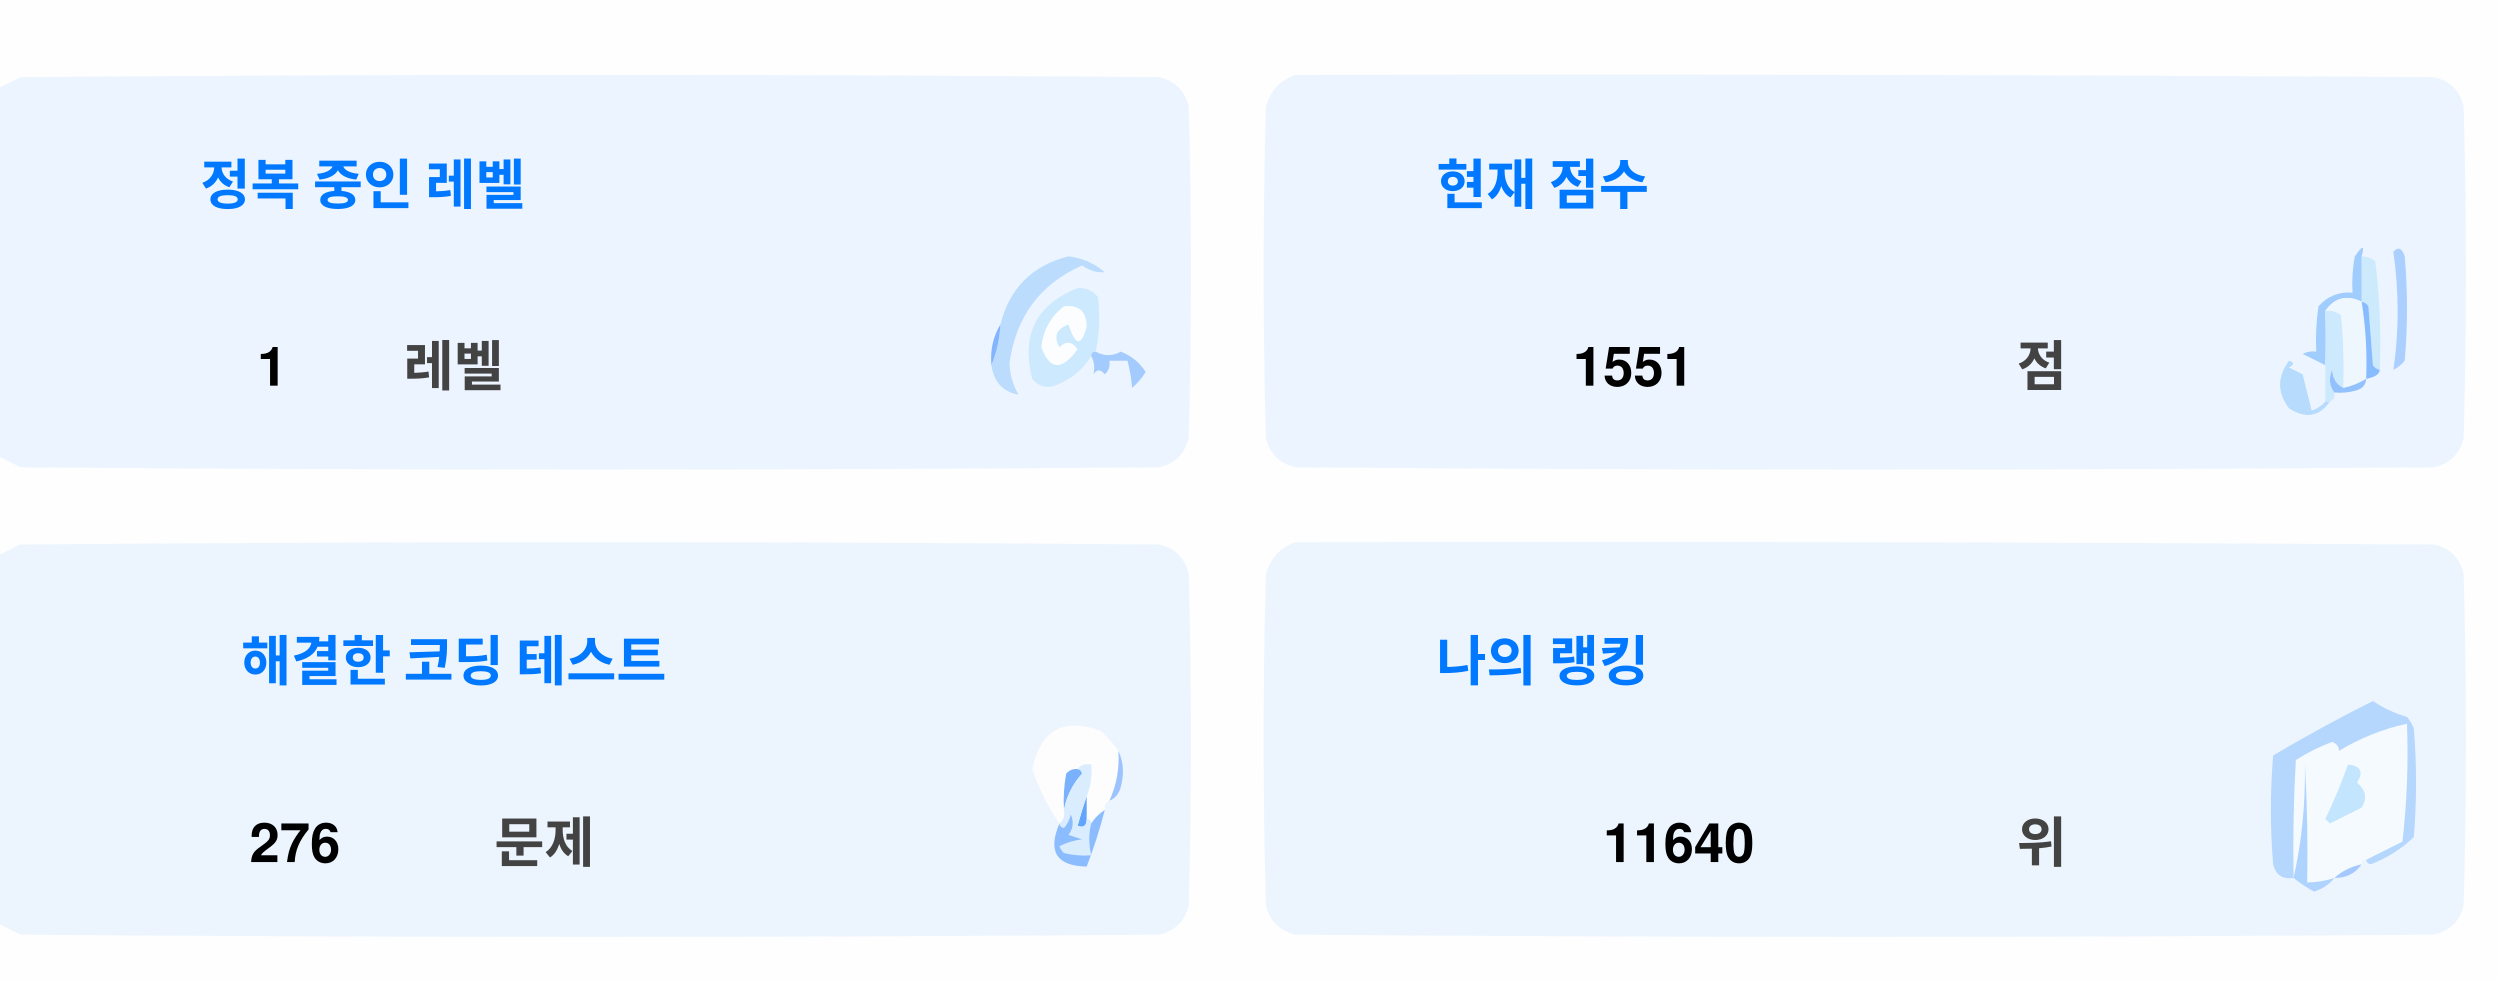
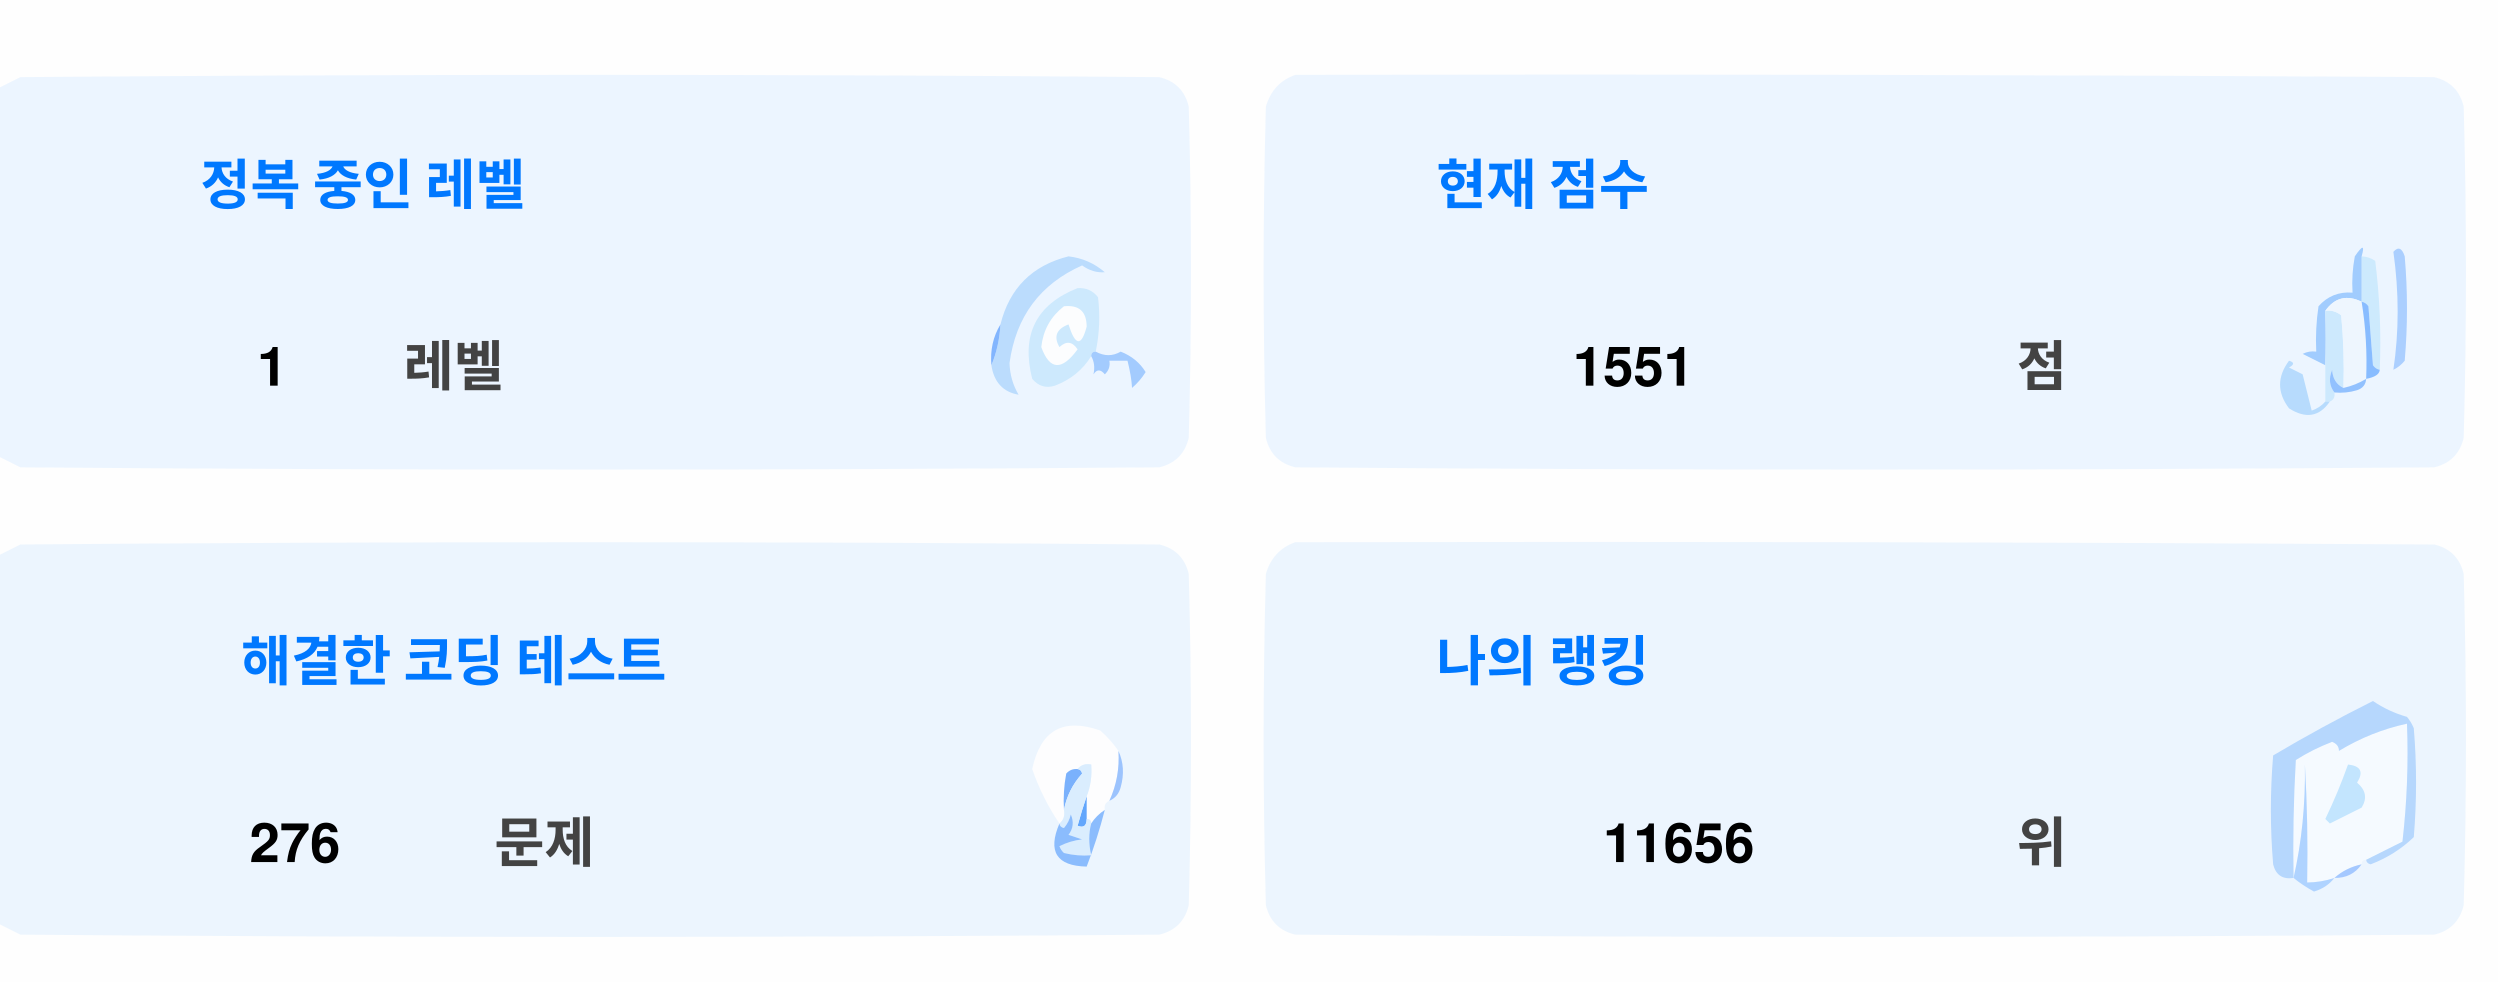
<svg xmlns="http://www.w3.org/2000/svg" version="1.1" width="551px" height="217px" style="shape-rendering:geometricPrecision; text-rendering:geometricPrecision; image-rendering:optimizeQuality; fill-rule:evenodd; clip-rule:evenodd">
  <style>.title {fill: #434343;font-size: 1rem;line-height: 1.5rem;font-weight: bold;font-family: -apple-system, BlinkMacSystemFont, Segoe UI, Helvetica, Arial, sans-serif, Apple Color Emoji, Segoe UI Emoji;}.desc {fill: #434343;font-size: 2.5rem;font-weight: bold;line-height: 1.5rem;font-family: -apple-system, BlinkMacSystemFont, Segoe UI, Helvetica, Arial, sans-serif, Apple Color Emoji, Segoe UI Emoji;}.desc-2 {fill: #434343;font-size: 1rem;font-weight: bold;line-height: 1.5rem;font-family: -apple-system, BlinkMacSystemFont, Segoe UI, Helvetica, Arial, sans-serif, Apple Color Emoji, Segoe UI Emoji;}.text, .desc {animation: twinkling 4s ease-in-out infinite;}@keyframes twinkling {40% { opacity: 1; }50% { opacity: 0.5; }60% { opacity: 1; }70% { opacity: 0.5; }80% { opacity: 1; }}</style>
  <g>
    <path style="opacity:1" fill="#fefefe" d="M -0.5,-0.5 C 183.167,-0.5 366.833,-0.5 550.5,-0.5C 550.5,71.833 550.5,144.167 550.5,216.5C 366.833,216.5 183.167,216.5 -0.5,216.5C -0.5,212.167 -0.5,207.833 -0.5,203.5C 1.14,204.32 2.807,205.153 4.5,206C 88.167,206.667 171.833,206.667 255.5,206C 259,205.167 261.167,203 262,199.5C 262.667,175.167 262.667,150.833 262,126.5C 261.167,123 259,120.833 255.5,120C 171.833,119.333 88.167,119.333 4.5,120C 2.807,120.847 1.14,121.68 -0.5,122.5C -0.5,115.167 -0.5,107.833 -0.5,100.5C 1.14,101.32 2.807,102.153 4.5,103C 88.167,103.667 171.833,103.667 255.5,103C 259,102.167 261.167,100 262,96.5C 262.667,72.167 262.667,47.833 262,23.5C 261.167,20 259,17.833 255.5,17C 171.833,16.333 88.167,16.333 4.5,17C 2.807,17.847 1.14,18.68 -0.5,19.5C -0.5,12.833 -0.5,6.167 -0.5,-0.5 Z" />
  </g>
  <g>
    <path style="opacity:1" fill="#ecf5ff" d="M -0.5,100.5 C -0.5,73.5 -0.5,46.5 -0.5,19.5C 1.14,18.68 2.807,17.847 4.5,17C 88.167,16.333 171.833,16.333 255.5,17C 259,17.833 261.167,20 262,23.5C 262.667,47.833 262.667,72.167 262,96.5C 261.167,100 259,102.167 255.5,103C 171.833,103.667 88.167,103.667 4.5,103C 2.807,102.153 1.14,101.32 -0.5,100.5 Z" />
  </g>
  <g>
    <path style="opacity:1" fill="#ecf5ff" d="M 285.5,16.5 C 369.167,16.333 452.834,16.5 536.5,17C 540,17.833 542.167,20 543,23.5C 543.667,47.833 543.667,72.167 543,96.5C 542.167,100 540,102.167 536.5,103C 452.833,103.667 369.167,103.667 285.5,103C 282,102.167 279.833,100 279,96.5C 278.333,72.167 278.333,47.833 279,23.5C 280.018,19.985 282.185,17.652 285.5,16.5 Z" />
  </g>
  <g>
    <path style="opacity:1" fill="#cdeafd" d="M 520.5,56.5 C 521.583,56.539 522.583,56.873 523.5,57.5C 524.498,65.472 524.831,73.472 524.5,81.5C 523.883,81.389 523.383,81.056 523,80.5C 522.667,76.167 522.333,71.833 522,67.5C 521.617,66.944 521.117,66.611 520.5,66.5C 520.5,63.167 520.5,59.833 520.5,56.5 Z" />
  </g>
  <g>
    <path style="opacity:1" fill="#abcfff" d="M 527.5,55.5 C 528.566,54.308 529.399,54.641 530,56.5C 530.667,64.167 530.667,71.833 530,79.5C 529.311,80.357 528.478,81.023 527.5,81.5C 528.758,73.08 528.758,64.414 527.5,55.5 Z" />
  </g>
  <g>
    <path style="opacity:1" fill="#bbdcfd" d="M 218.5,80.5 C 219.657,77.727 220.324,74.727 220.5,71.5C 222.49,63.51 227.49,58.51 235.5,56.5C 238.528,56.847 241.194,58.014 243.5,60C 241.744,60.141 240.078,59.641 238.5,58.5C 229.247,62.607 223.914,69.773 222.5,80C 222.565,82.526 223.232,84.859 224.5,87C 221.07,86.397 219.07,84.231 218.5,80.5 Z" />
  </g>
  <g>
    <path style="opacity:1" fill="#cde9fd" d="M 241.5,77.5 C 240.833,77.5 240.5,77.833 240.5,78.5C 238.628,81.529 235.961,83.695 232.5,85C 230.536,85.624 228.869,85.124 227.5,83.5C 225.021,73.791 228.354,67.124 237.5,63.5C 239.374,63.39 240.874,64.056 242,65.5C 242.497,69.524 242.331,73.524 241.5,77.5 Z" />
  </g>
  <g>
    <path style="opacity:1" fill="#fcfdfe" d="M 234.5,67.5 C 237.826,67.162 239.493,68.662 239.5,72C 238.334,76.434 237,76.267 235.5,71.5C 232.832,72.515 232.166,74.182 233.5,76.5C 235.017,75.089 236.351,75.256 237.5,77C 234.006,81.771 231.34,81.605 229.5,76.5C 229.904,72.771 231.571,69.771 234.5,67.5 Z" />
  </g>
  <g>
    <path style="opacity:1" fill="#a1ccfe" d="M 520.5,56.5 C 520.5,59.833 520.5,63.167 520.5,66.5C 517.238,64.922 514.572,65.589 512.5,68.5C 512.617,72.81 512.617,76.81 512.5,80.5C 510.86,79.68 509.193,78.847 507.5,78C 508.448,77.517 509.448,77.35 510.5,77.5C 510.335,74.15 510.502,70.817 511,67.5C 512.995,65.253 515.495,64.253 518.5,64.5C 518.336,61.813 518.503,59.146 519,56.5C 520.731,53.969 521.231,53.969 520.5,56.5 Z" />
  </g>
  <g>
    <path style="opacity:1" fill="#cde9fd" d="M 512.5,68.5 C 513.822,68.33 514.989,68.663 516,69.5C 516.499,74.823 516.666,80.156 516.5,85.5C 514.955,84.77 514.122,83.437 514,81.5C 513.22,83.387 513.387,85.054 514.5,86.5C 514.672,87.492 514.338,88.158 513.5,88.5C 513.167,88.5 512.833,88.5 512.5,88.5C 512.5,85.833 512.5,83.167 512.5,80.5C 512.617,76.81 512.617,72.81 512.5,68.5 Z" />
  </g>
  <g>
    <path style="opacity:1" fill="#eef6fe" d="M 520.5,66.5 C 521.407,72.106 521.74,77.773 521.5,83.5C 519.95,84.441 518.284,85.108 516.5,85.5C 516.666,80.156 516.499,74.823 516,69.5C 514.989,68.663 513.822,68.33 512.5,68.5C 514.572,65.589 517.238,64.922 520.5,66.5 Z" />
  </g>
  <g>
    <path style="opacity:1" fill="#88bcff" d="M 520.5,66.5 C 521.117,66.611 521.617,66.944 522,67.5C 522.333,71.833 522.667,76.167 523,80.5C 523.383,81.056 523.883,81.389 524.5,81.5C 524.445,82.469 523.445,83.136 521.5,83.5C 521.74,77.773 521.407,72.106 520.5,66.5 Z" />
  </g>
  <g>
    <path style="opacity:1" fill="#82b5fe" d="M 220.5,71.5 C 220.324,74.727 219.657,77.727 218.5,80.5C 218.215,77.171 218.882,74.171 220.5,71.5 Z" />
  </g>
  <g>
    <path style="opacity:1" fill="#a3cbfe" d="M 240.5,78.5 C 240.5,77.833 240.833,77.5 241.5,77.5C 243.391,78.536 245.224,78.536 247,77.5C 249.391,78.429 251.225,79.929 252.5,82C 251.681,83.319 250.681,84.486 249.5,85.5C 249.409,83.777 249.075,81.777 248.5,79.5C 247.167,79.5 245.833,79.5 244.5,79.5C 244.719,80.675 244.386,81.675 243.5,82.5C 242.575,81.359 241.741,81.359 241,82.5C 241.331,80.981 241.164,79.648 240.5,78.5 Z" />
  </g>
  <g>
    <path style="opacity:1" fill="#b7dbfd" d="M 512.5,88.5 C 512.833,88.5 513.167,88.5 513.5,88.5C 511.199,91.857 508.199,92.357 504.5,90C 501.872,86.535 501.872,83.035 504.5,79.5C 505.696,79.846 505.696,80.346 504.5,81C 505.5,81.5 506.5,82 507.5,82.5C 508.167,85.167 508.833,87.833 509.5,90.5C 510.739,90.058 511.739,89.391 512.5,88.5 Z" />
  </g>
  <g>
    <path style="opacity:1" fill="#92c1fe" d="M 516.5,85.5 C 518.284,85.108 519.95,84.441 521.5,83.5C 521.423,84.75 520.756,85.583 519.5,86C 517.866,86.493 516.199,86.66 514.5,86.5C 513.387,85.054 513.22,83.387 514,81.5C 514.122,83.437 514.955,84.77 516.5,85.5 Z" />
  </g>
  <g>
    <path style="opacity:1" fill="#ecf5fe" d="M -0.5,203.5 C -0.5,176.5 -0.5,149.5 -0.5,122.5C 1.14,121.68 2.807,120.847 4.5,120C 88.167,119.333 171.833,119.333 255.5,120C 259,120.833 261.167,123 262,126.5C 262.667,150.833 262.667,175.167 262,199.5C 261.167,203 259,205.167 255.5,206C 171.833,206.667 88.167,206.667 4.5,206C 2.807,205.153 1.14,204.32 -0.5,203.5 Z" />
  </g>
  <g>
    <path style="opacity:1" fill="#ecf5fe" d="M 285.5,119.5 C 369.167,119.333 452.834,119.5 536.5,120C 540,120.833 542.167,123 543,126.5C 543.667,150.833 543.667,175.167 543,199.5C 542.167,203 540,205.167 536.5,206C 452.833,206.667 369.167,206.667 285.5,206C 282,205.167 279.833,203 279,199.5C 278.333,175.167 278.333,150.833 279,126.5C 280.018,122.985 282.185,120.652 285.5,119.5 Z" />
  </g>
  <g>
    <path style="opacity:1" fill="#fdfdfe" d="M 246.5,165.5 C 246.758,169.367 246.092,173.034 244.5,176.5C 243.662,176.842 243.328,177.508 243.5,178.5C 242.272,179.306 241.272,180.306 240.5,181.5C 240.5,180.833 240.167,180.5 239.5,180.5C 239.5,178.833 239.5,177.167 239.5,175.5C 240.369,173.283 240.702,170.95 240.5,168.5C 239.209,168.263 238.209,168.596 237.5,169.5C 236.504,169.414 235.671,169.748 235,170.5C 234.503,173.146 234.336,175.813 234.5,178.5C 234.737,179.791 234.404,180.791 233.5,181.5C 230.986,177.806 228.986,173.806 227.5,169.5C 229.309,160.957 234.309,158.124 242.5,161C 244.07,162.397 245.404,163.897 246.5,165.5 Z" />
  </g>
  <g>
    <path style="opacity:1" fill="#f5faff" d="M 521.5,189.5 C 520.833,189.5 520.5,189.833 520.5,190.5C 518.181,190.992 516.181,191.992 514.5,193.5C 512.565,194.15 510.565,194.483 508.5,194.5C 508.666,185.827 508.5,177.16 508,168.5C 508.141,177.227 507.308,185.56 505.5,193.5C 505.334,184.827 505.5,176.16 506,167.5C 508.527,165.903 511.194,164.57 514,163.5C 515.011,163.892 515.511,164.559 515.5,165.5C 520.21,162.641 525.21,160.641 530.5,159.5C 530.831,168.192 530.498,176.859 529.5,185.5C 526.807,186.847 524.14,188.18 521.5,189.5 Z" />
  </g>
  <g>
    <path style="opacity:1" fill="#b6d7fd" d="M 521.5,189.5 C 524.14,188.18 526.807,186.847 529.5,185.5C 530.498,176.859 530.831,168.192 530.5,159.5C 525.21,160.641 520.21,162.641 515.5,165.5C 515.511,164.559 515.011,163.892 514,163.5C 511.194,164.57 508.527,165.903 506,167.5C 505.5,176.16 505.334,184.827 505.5,193.5C 503.089,193.863 501.589,192.863 501,190.5C 500.333,182.5 500.333,174.5 501,166.5C 508.173,162.246 515.507,158.246 523,154.5C 525.304,156.068 527.804,157.235 530.5,158C 531.126,158.75 531.626,159.584 532,160.5C 532.667,168.5 532.667,176.5 532,184.5C 529.292,187.111 526.125,189.111 522.5,190.5C 521.893,190.376 521.56,190.043 521.5,189.5 Z" />
  </g>
  <g>
    <path style="opacity:1" fill="#c3e5fe" d="M 517.5,168.5 C 520.317,168.801 520.984,170.134 519.5,172.5C 521.439,174.122 521.772,175.956 520.5,178C 518.167,179.167 515.833,180.333 513.5,181.5C 513.167,181.167 512.833,180.833 512.5,180.5C 514.414,176.515 516.081,172.515 517.5,168.5 Z" />
  </g>
  <g>
    <path style="opacity:1" fill="#7ab1fc" d="M 237.5,169.5 C 238.043,169.56 238.376,169.893 238.5,170.5C 236.395,172.836 235.062,175.503 234.5,178.5C 234.336,175.813 234.503,173.146 235,170.5C 235.671,169.748 236.504,169.414 237.5,169.5 Z" />
  </g>
  <g>
    <path style="opacity:1" fill="#afd3ff" d="M 514.5,193.5 C 513.378,194.947 511.878,195.947 510,196.5C 508.348,195.601 506.848,194.601 505.5,193.5C 507.308,185.56 508.141,177.227 508,168.5C 508.5,177.16 508.666,185.827 508.5,194.5C 510.565,194.483 512.565,194.15 514.5,193.5 Z" />
  </g>
  <g>
    <path style="opacity:1" fill="#9cc3fd" d="M 246.5,165.5 C 247.634,167.966 247.801,170.633 247,173.5C 246.623,174.942 245.79,175.942 244.5,176.5C 246.092,173.034 246.758,169.367 246.5,165.5 Z" />
  </g>
  <g>
    <path style="opacity:1" fill="#62a6fc" d="M 239.5,175.5 C 239.5,177.167 239.5,178.833 239.5,180.5C 239.483,182.028 238.816,182.528 237.5,182C 238.117,179.723 238.784,177.556 239.5,175.5 Z" />
  </g>
  <g>
    <path style="opacity:1" fill="#daedfe" d="M 237.5,169.5 C 238.209,168.596 239.209,168.263 240.5,168.5C 240.702,170.95 240.369,173.283 239.5,175.5C 238.784,177.556 238.117,179.723 237.5,182C 238.816,182.528 239.483,182.028 239.5,180.5C 240.167,180.5 240.5,180.833 240.5,181.5C 239.918,183.669 239.918,186.002 240.5,188.5C 238.473,188.662 236.473,188.495 234.5,188C 234.043,187.586 233.709,187.086 233.5,186.5C 235.078,185.702 236.744,185.202 238.5,185C 237.5,184.667 236.5,184.333 235.5,184C 236.554,182.612 236.72,181.112 236,179.5C 235.751,180.624 235.251,181.624 234.5,182.5C 233.893,182.376 233.56,182.043 233.5,181.5C 234.404,180.791 234.737,179.791 234.5,178.5C 235.062,175.503 236.395,172.836 238.5,170.5C 238.376,169.893 238.043,169.56 237.5,169.5 Z" />
  </g>
  <g>
    <path style="opacity:1" fill="#8bbcfd" d="M 243.5,178.5 C 242.395,182.803 241.062,186.969 239.5,191C 232.857,190.847 230.857,187.68 233.5,181.5C 233.56,182.043 233.893,182.376 234.5,182.5C 235.251,181.624 235.751,180.624 236,179.5C 236.72,181.112 236.554,182.612 235.5,184C 236.5,184.333 237.5,184.667 238.5,185C 236.744,185.202 235.078,185.702 233.5,186.5C 233.709,187.086 234.043,187.586 234.5,188C 236.473,188.495 238.473,188.662 240.5,188.5C 239.918,186.002 239.918,183.669 240.5,181.5C 241.272,180.306 242.272,179.306 243.5,178.5 Z" />
  </g>
  <g>
    <path style="opacity:1" fill="#a4c8ff" d="M 520.5,190.5 C 519.089,192.539 517.089,193.539 514.5,193.5C 516.181,191.992 518.181,190.992 520.5,190.5 Z" />
  </g>
  <text text-anchor="middle" x="80" y="45" class="title" style="fill:#0078ff;" stroke="#none" stroke-width="1">정복 중인 레벨</text>
  <text text-anchor="middle" x="60" y="85" class="desc" style="fill:#000000;" stroke="#none" stroke-width="1">1</text>
  <text text-anchor="middle" x="100" y="85" class="desc-2" style="fill:#434343;" stroke="#none" stroke-width="1">레벨</text>
  <text text-anchor="middle" x="340" y="45" class="title" style="fill:#0078ff;" stroke="#none" stroke-width="1">현재 점수</text>
  <text text-anchor="middle" x="360" y="85" class="desc" style="fill:#000000;" stroke="#none" stroke-width="1">1551</text>
  <text text-anchor="middle" x="450" y="85" class="desc-2" style="fill:#434343;" stroke="#none" stroke-width="1">점</text>
  <text text-anchor="middle" x="100" y="150" class="title" style="fill:#0078ff;" stroke="#none" stroke-width="1">해결한 코딩 테스트</text>
  <text text-anchor="middle" x="65" y="190" class="desc" style="fill:#000000;" stroke="#none" stroke-width="1">276</text>
  <text text-anchor="middle" x="120" y="190" class="desc-2" style="fill:#434343;" stroke="#none" stroke-width="1">문제</text>
  <text text-anchor="middle" x="340" y="150" class="title" style="fill:#0078ff;" stroke="#none" stroke-width="1">나의 랭킹</text>
-   <text text-anchor="middle" x="370" y="190" class="desc" style="fill:#000000;" stroke="#none" stroke-width="1">11640</text>
+   <text text-anchor="middle" x="370" y="190" class="desc" style="fill:#000000;" stroke="#none" stroke-width="1">11656</text>
  <text text-anchor="middle" x="450" y="190" class="desc-2" style="fill:#434343;" stroke="#none" stroke-width="1">위</text>
</svg>
